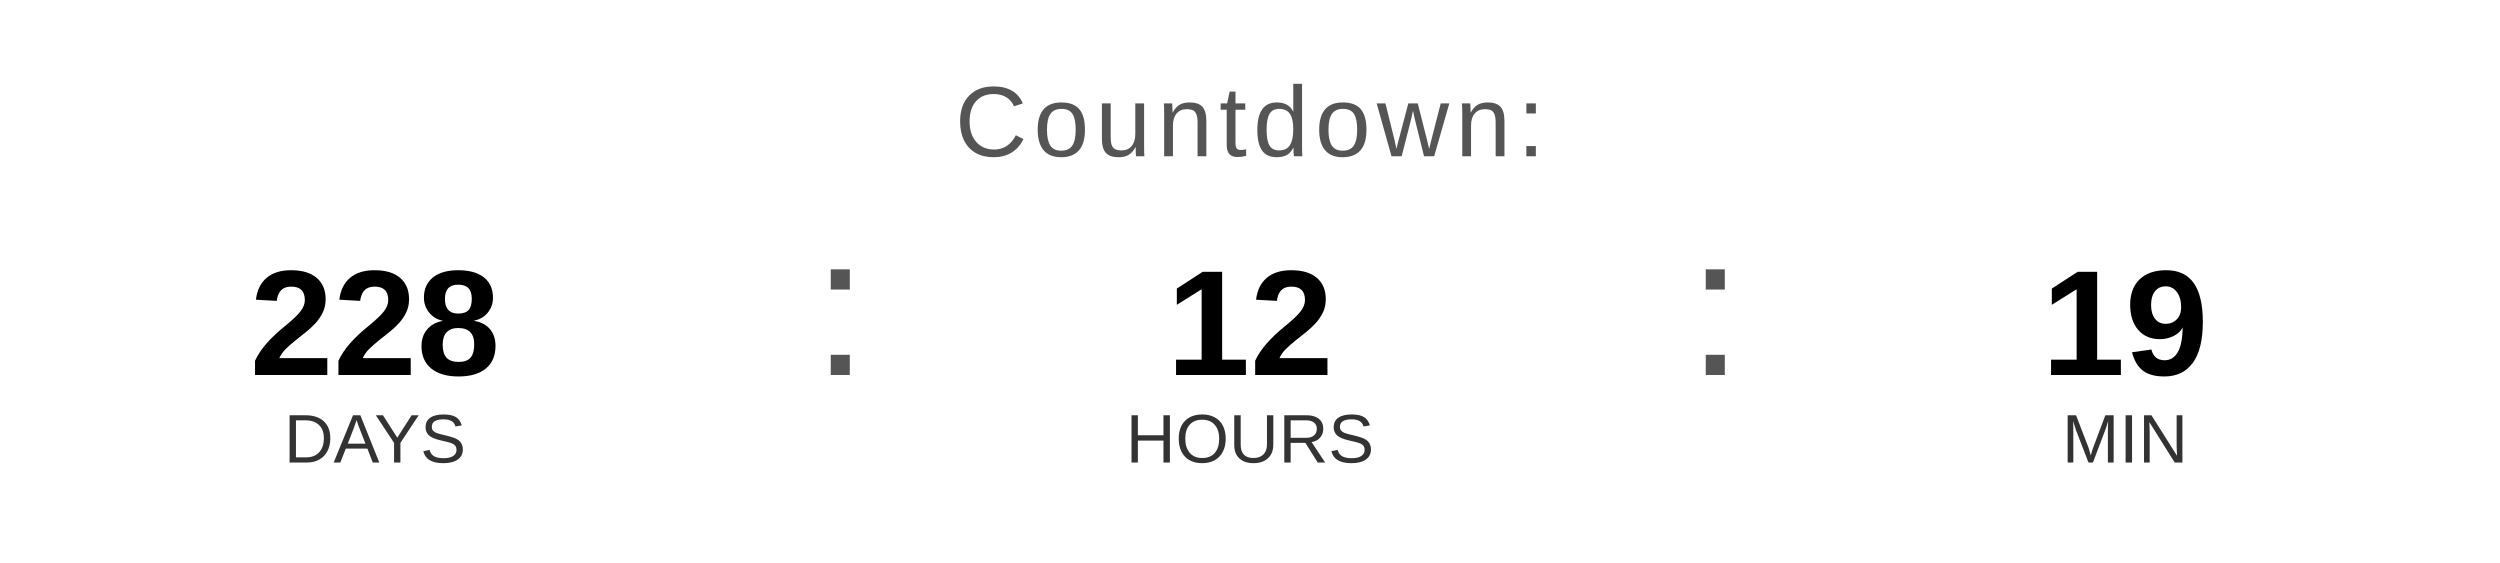
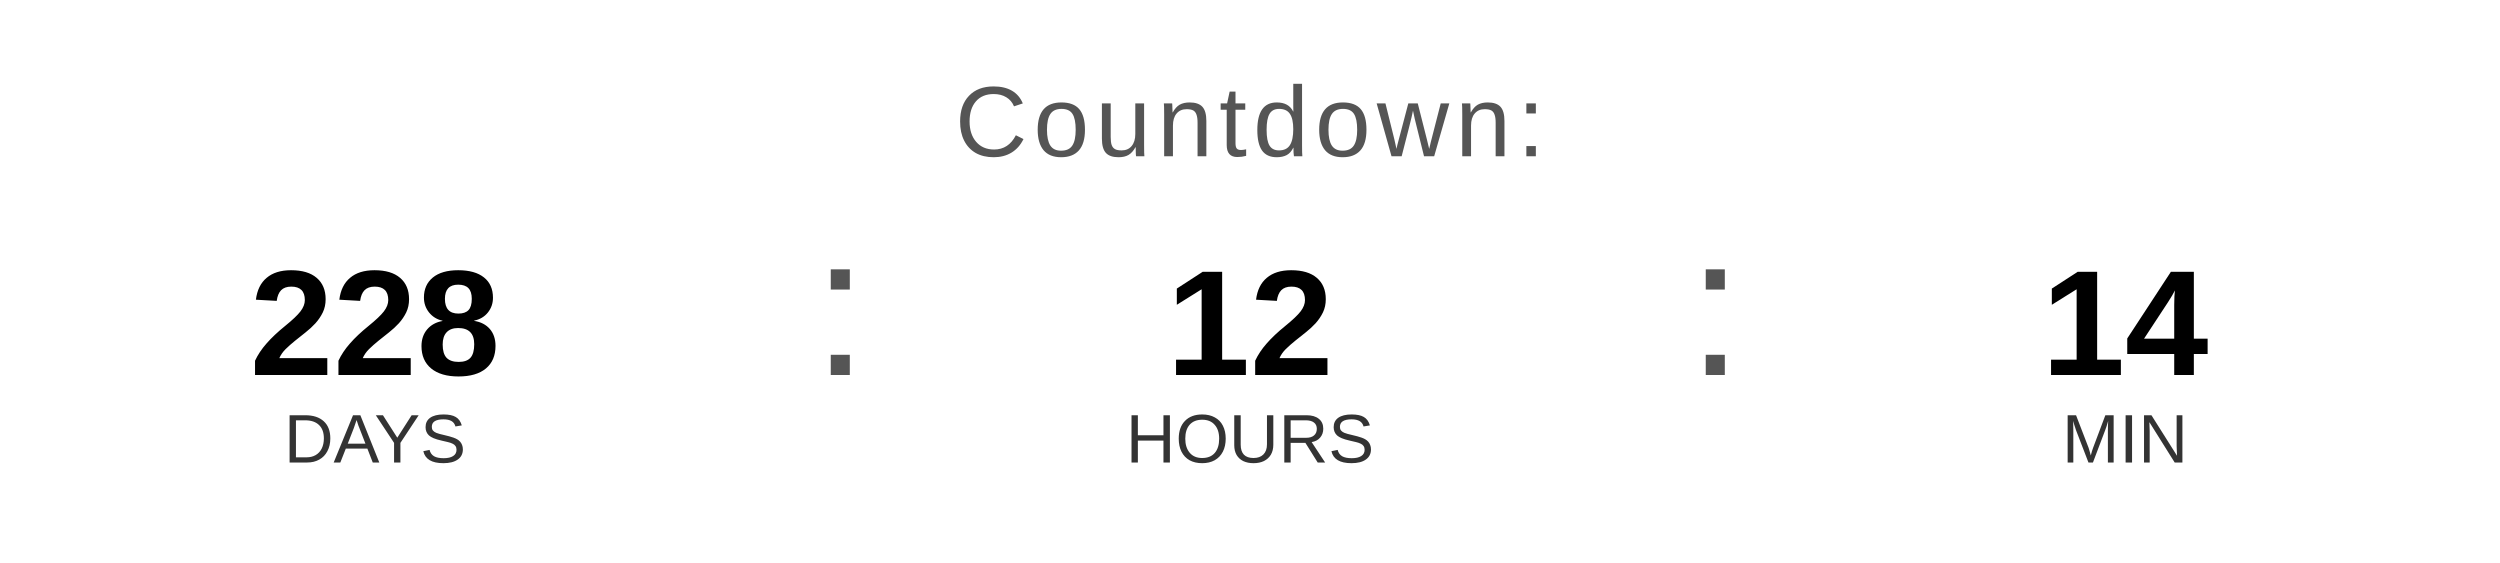
<svg xmlns="http://www.w3.org/2000/svg" width="400" height="90" viewBox="0 0 400 90">
  <text x="200" y="25" font-family="Arial, Helvetica, sans-serif" font-size="16" fill="#555555" text-anchor="middle" letter-spacing="1">
    Countdown:
  </text>
  <text x="60" y="60" font-family="Arial, Helvetica, sans-serif" font-size="24" font-weight="bold" fill="#000000" text-anchor="middle">228</text>
  <text x="60" y="74" font-family="Arial, Helvetica, sans-serif" font-size="11" fill="#333333" text-anchor="middle">DAYS</text>
  <text x="130" y="60" font-family="Arial, sans-serif" font-size="32" fill="#555555">:</text>
  <text x="200" y="60" font-family="Arial, Helvetica, sans-serif" font-size="24" font-weight="bold" fill="#000000" text-anchor="middle">12</text>
  <text x="200" y="74" font-family="Arial, Helvetica, sans-serif" font-size="11" fill="#333333" text-anchor="middle">HOURS</text>
  <text x="270" y="60" font-family="Arial, sans-serif" font-size="32" fill="#555555">:</text>
-   <text x="340" y="60" font-family="Arial, Helvetica, sans-serif" font-size="24" font-weight="bold" fill="#000000" text-anchor="middle">19</text>
+   <text x="340" y="60" font-family="Arial, Helvetica, sans-serif" font-size="24" font-weight="bold" fill="#000000" text-anchor="middle">14</text>
  <text x="340" y="74" font-family="Arial, Helvetica, sans-serif" font-size="11" fill="#333333" text-anchor="middle">MIN</text>
</svg>
